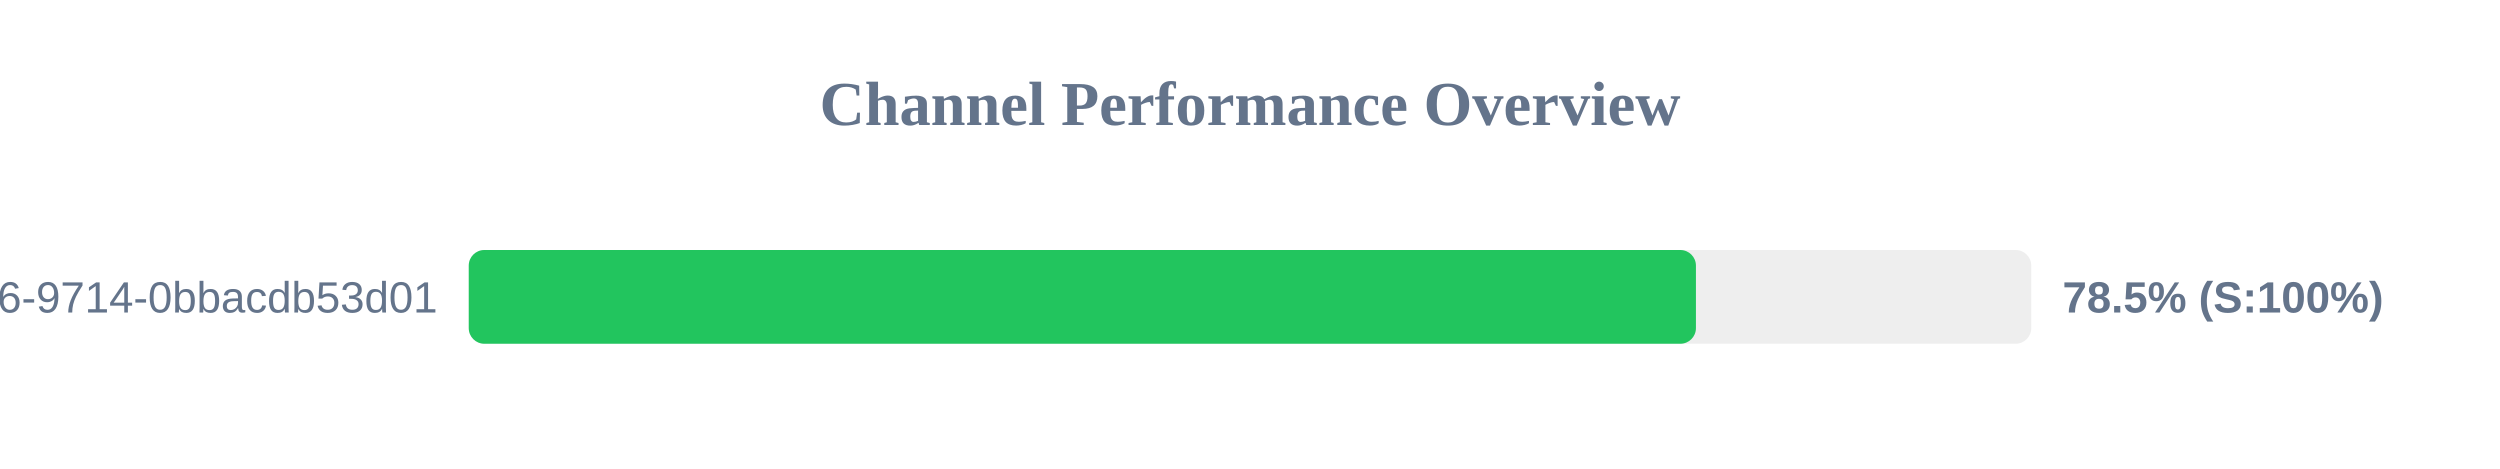
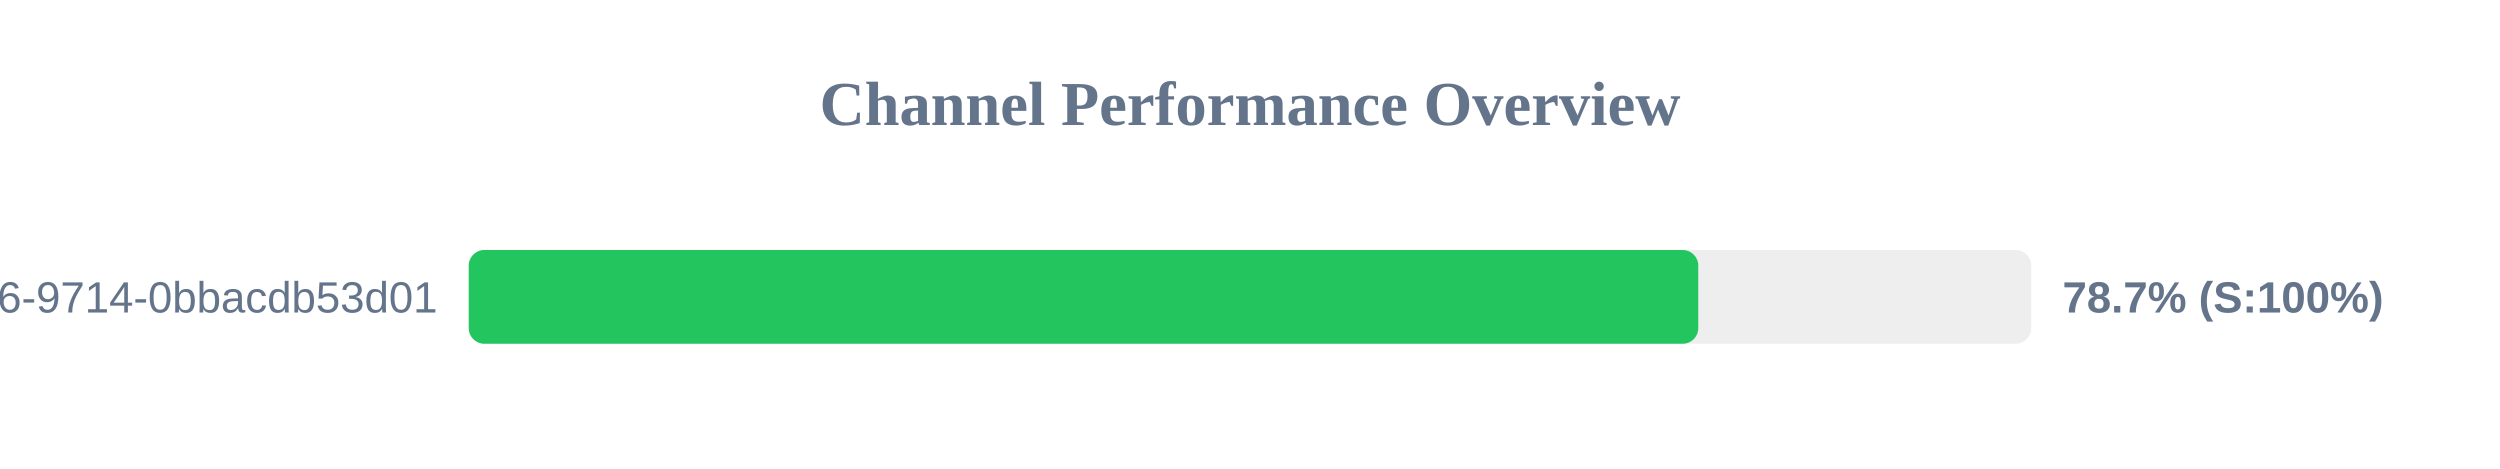
<svg xmlns="http://www.w3.org/2000/svg" width="800" height="150" version="1.1">
  <style>
        .row { font: 14px Arial; fill: #64748b; }
        .score { font: bold 14px Arial; fill: #64748b; }
    </style>
  <text x="400" y="40" text-anchor="middle" font-size="20px" font-weight="bold" fill="#64748b">Channel Performance Overview</text>
  <rect x="150" y="80" width="500" height="30" fill="#eee" rx="5" />
-   <rect x="150" y="80" width="392.7" height="30" fill="#22c55e" rx="5" />
+   <rect x="150" y="80" width="393.45" height="30" fill="#22c55e" rx="5" />
  <text x="140" y="100" text-anchor="end" class="row">?uuid=23125f6e-ec56-4c26-9714-0bbacdb53d01</text>
-   <text x="660" y="100" text-anchor="start" class="score">78.5% (S:100%)</text>
+   <text x="660" y="100" text-anchor="start" class="score">78.7% (S:100%)</text>
</svg>
